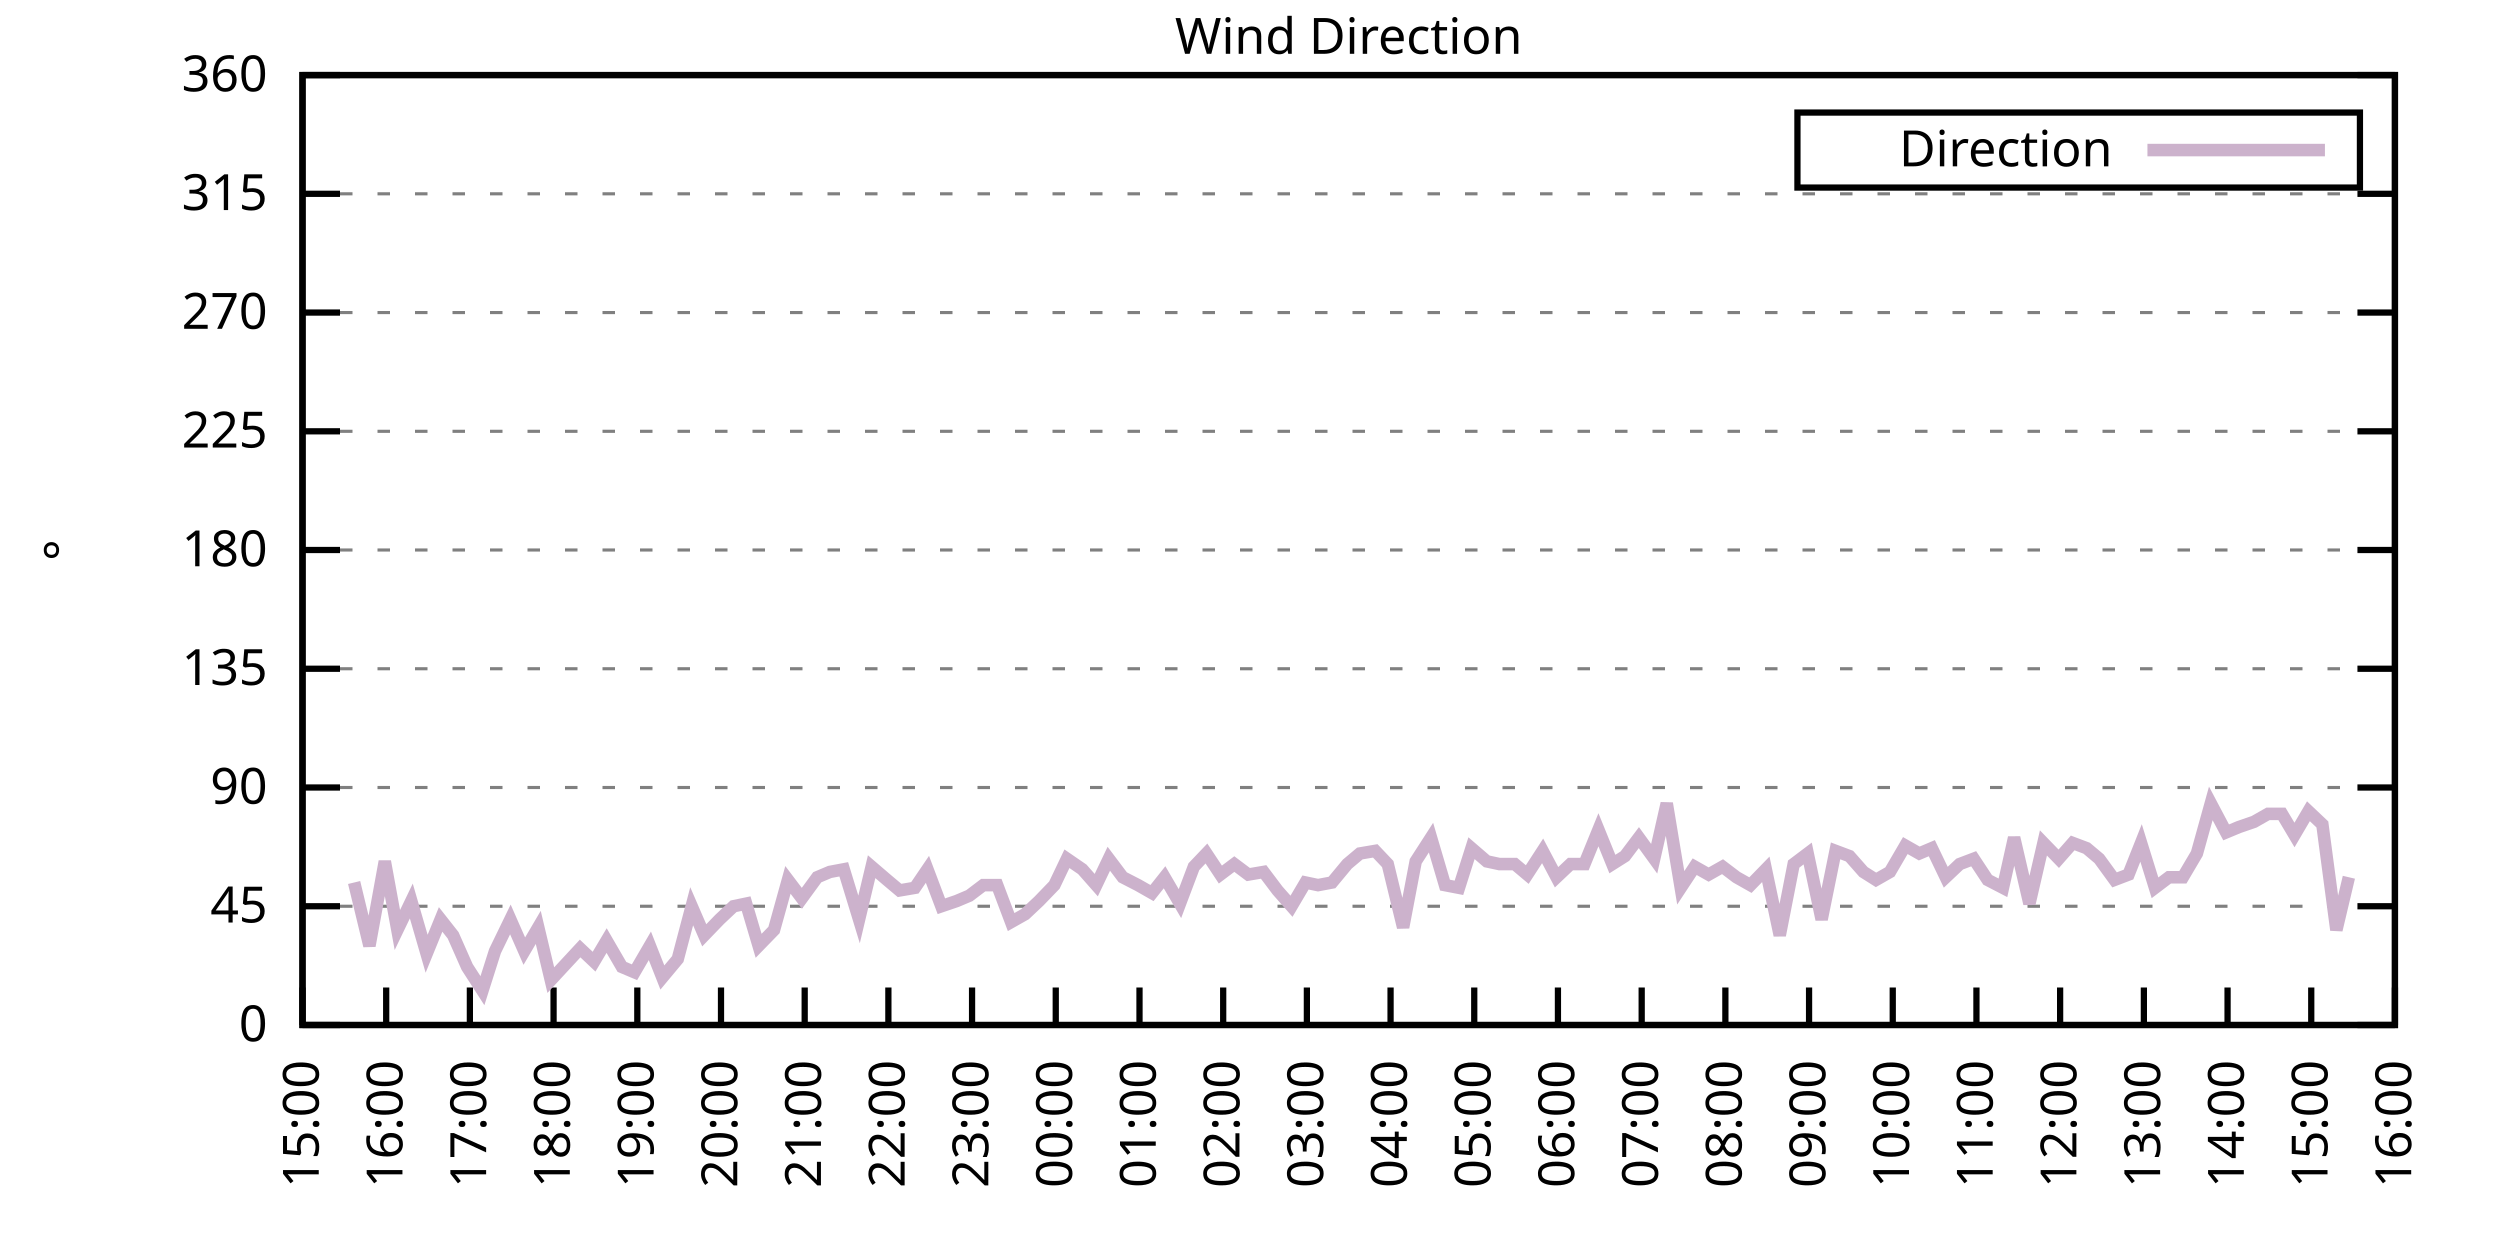
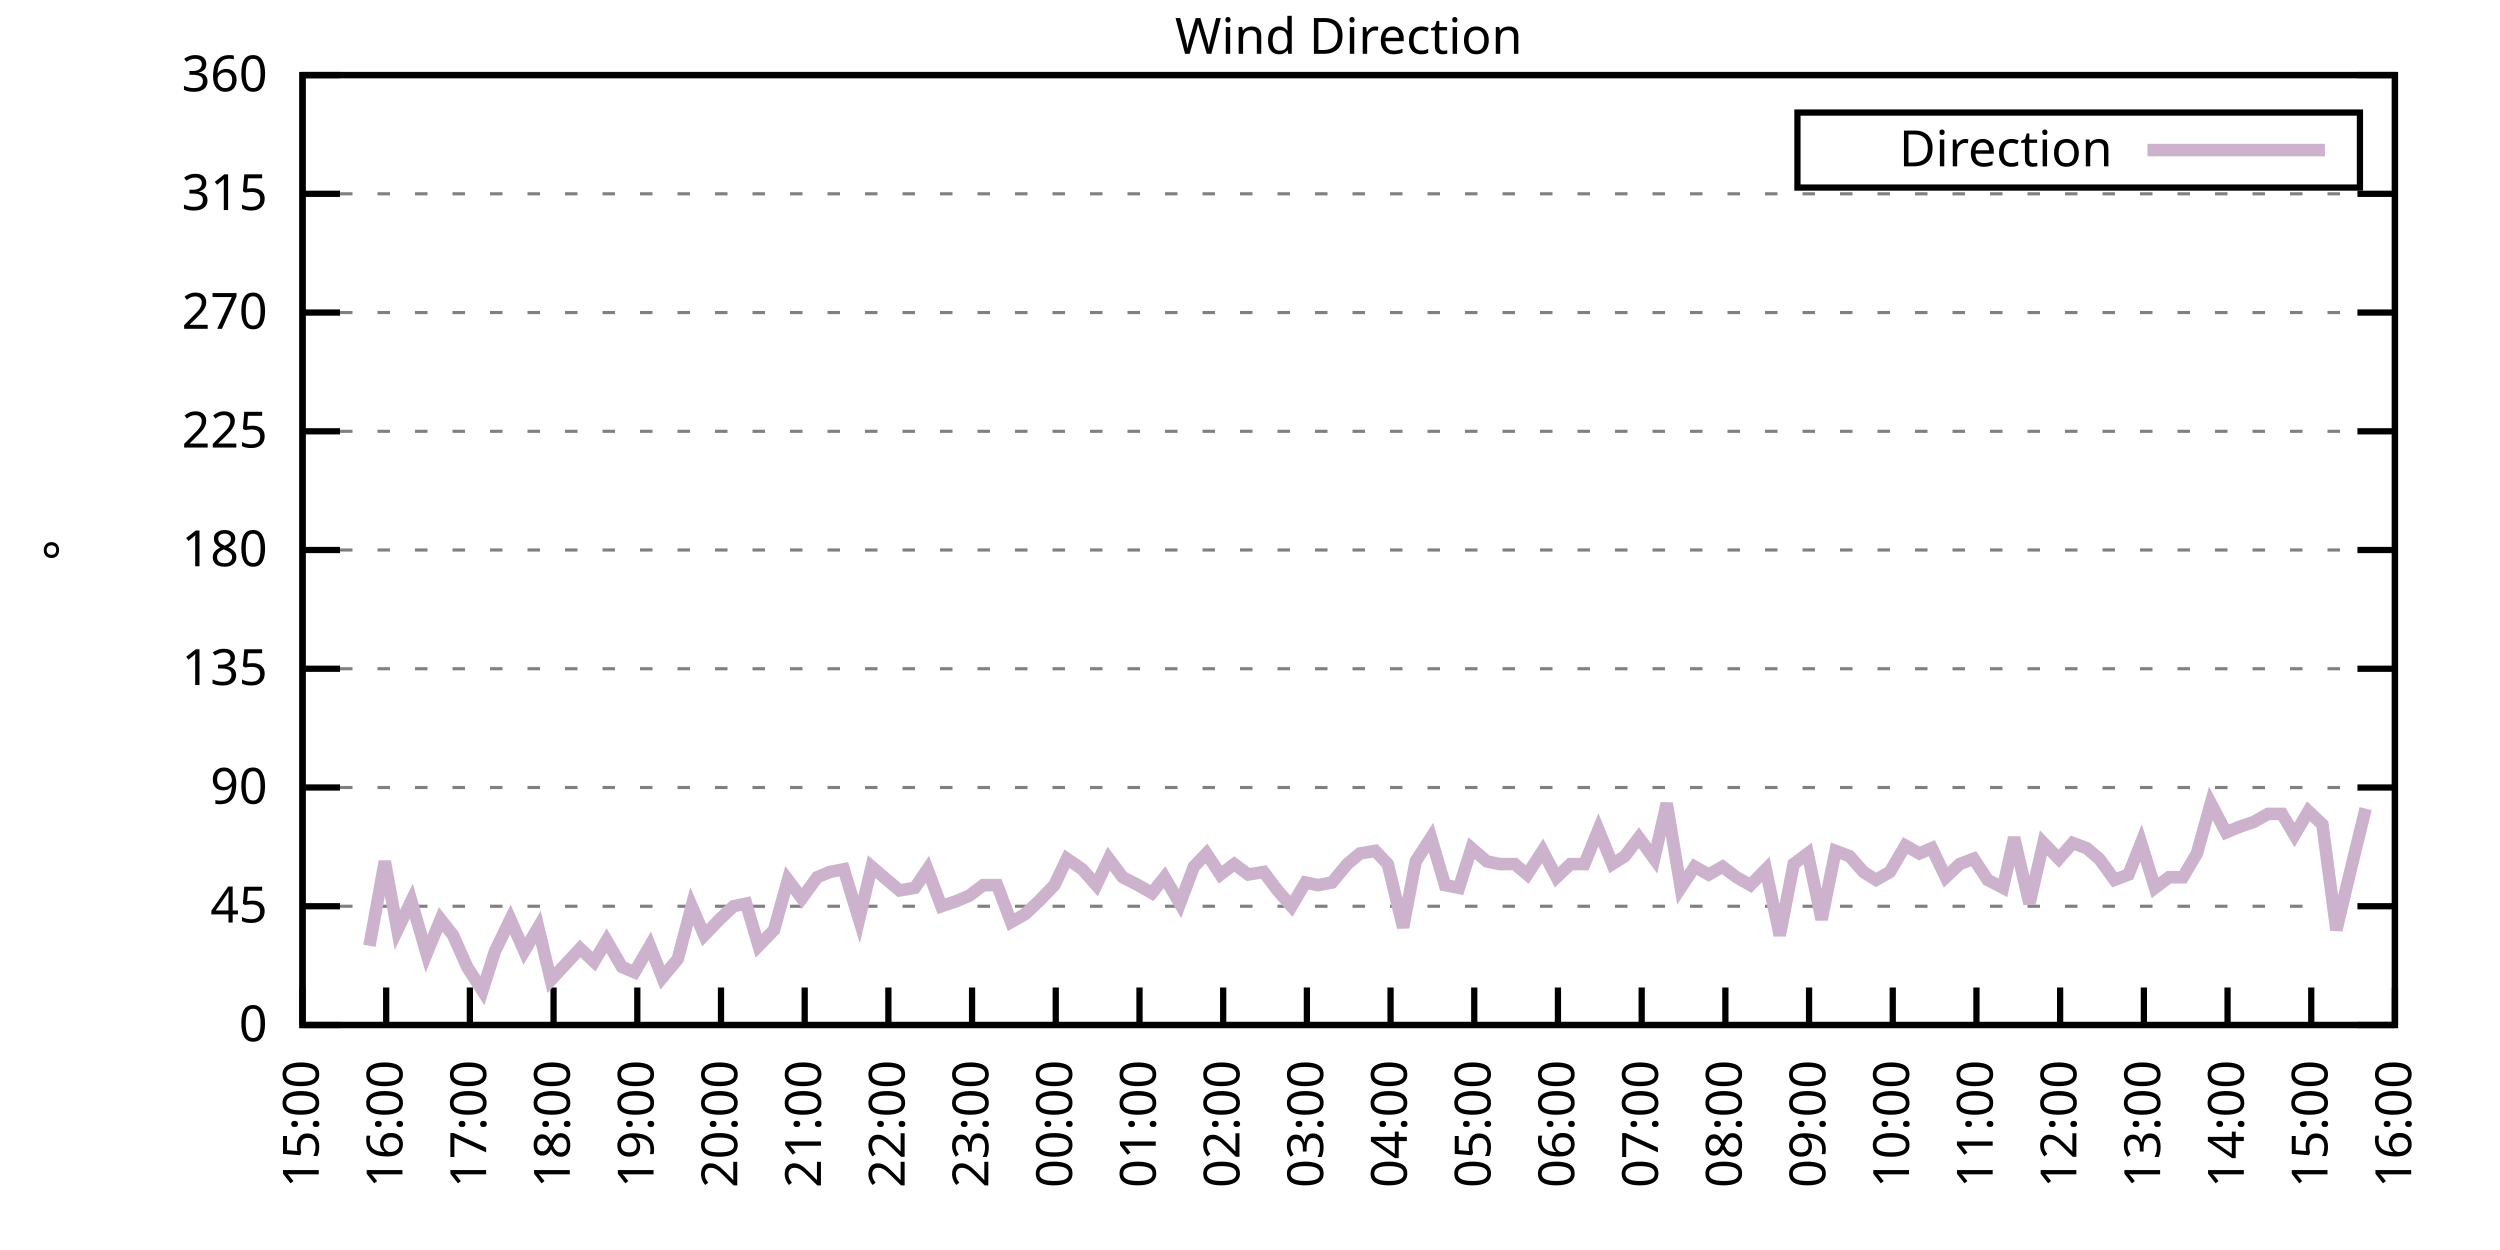
<svg xmlns="http://www.w3.org/2000/svg" xmlns:xlink="http://www.w3.org/1999/xlink" width="400" height="200" viewBox="0 0 400 200">
  <g id="gnuplot_canvas">
    <rect x="0" y="0" width="400" height="200" fill="none" />
    <defs>
      <circle id="gpDot" r="0.5" stroke-width="0.5" stroke="currentColor" />
      <path id="gpPt0" stroke-width="0.333" stroke="currentColor" d="M-1,0 h2 M0,-1 v2" />
      <path id="gpPt1" stroke-width="0.333" stroke="currentColor" d="M-1,-1 L1,1 M1,-1 L-1,1" />
      <path id="gpPt2" stroke-width="0.333" stroke="currentColor" d="M-1,0 L1,0 M0,-1 L0,1 M-1,-1 L1,1 M-1,1 L1,-1" />
      <rect id="gpPt3" stroke-width="0.333" stroke="currentColor" x="-1" y="-1" width="2" height="2" />
      <rect id="gpPt4" stroke-width="0.333" stroke="currentColor" fill="currentColor" x="-1" y="-1" width="2" height="2" />
      <circle id="gpPt5" stroke-width="0.333" stroke="currentColor" cx="0" cy="0" r="1" />
      <use xlink:href="#gpPt5" id="gpPt6" fill="currentColor" stroke="none" />
      <path id="gpPt7" stroke-width="0.333" stroke="currentColor" d="M0,-1.33 L-1.33,0.67 L1.33,0.67 z" />
      <use xlink:href="#gpPt7" id="gpPt8" fill="currentColor" stroke="none" />
      <use xlink:href="#gpPt7" id="gpPt9" stroke="currentColor" transform="rotate(180)" />
      <use xlink:href="#gpPt9" id="gpPt10" fill="currentColor" stroke="none" />
      <use xlink:href="#gpPt3" id="gpPt11" stroke="currentColor" transform="rotate(45)" />
      <use xlink:href="#gpPt11" id="gpPt12" fill="currentColor" stroke="none" />
      <path id="gpPt13" stroke-width="0.333" stroke="currentColor" d="M0,1.330 L1.265,0.411 L0.782,-1.067 L-0.782,-1.076 L-1.265,0.411 z" />
      <use xlink:href="#gpPt13" id="gpPt14" fill="currentColor" stroke="none" />
      <filter id="textbox" filterUnits="objectBoundingBox" x="0" y="0" height="1" width="1">
        <feFlood flood-color="white" flood-opacity="1" result="bgnd" />
        <feComposite in="SourceGraphic" in2="bgnd" operator="atop" />
      </filter>
      <filter id="greybox" filterUnits="objectBoundingBox" x="0" y="0" height="1" width="1">
        <feFlood flood-color="lightgrey" flood-opacity="1" result="grey" />
        <feComposite in="SourceGraphic" in2="grey" operator="atop" />
      </filter>
    </defs>
    <g fill="none" color="white" stroke="currentColor" stroke-width="1.00" stroke-linecap="butt" stroke-linejoin="miter">
</g>
    <g fill="none" color="black" stroke="currentColor" stroke-width="1.00" stroke-linecap="butt" stroke-linejoin="miter">
      <g stroke="none" shape-rendering="crispEdges">
        <polygon fill="rgb(255, 255, 255)" points="48.40,164.00 383.18,164.00 383.18,12.02 48.40,12.02 " />
      </g>
    </g>
    <g fill="none" color="black" stroke="currentColor" stroke-width="1.00" stroke-linecap="butt" stroke-linejoin="miter">
</g>
    <g fill="none" color="black" stroke="black" stroke-width="0.50" stroke-linecap="butt" stroke-linejoin="miter">
</g>
    <g fill="none" color="gray" stroke="currentColor" stroke-width="0.50" stroke-linecap="butt" stroke-linejoin="miter">
      <path stroke="gray" stroke-dasharray="2,4" class="gridline" d="M48.40,164.00 L383.19,164.00  " />
    </g>
    <g fill="none" color="gray" stroke="gray" stroke-width="1.00" stroke-linecap="butt" stroke-linejoin="miter">
</g>
    <g fill="none" color="black" stroke="currentColor" stroke-width="1.00" stroke-linecap="butt" stroke-linejoin="miter">
      <path stroke="black" d="M48.40,164.00 L54.40,164.00 M383.19,164.00 L377.19,164.00  " />
      <g transform="translate(42.80,166.60)" stroke="none" fill="black" font-family="Sans" font-size="8.00" text-anchor="end">
        <text>
          <tspan font-family="Sans"> 0</tspan>
        </text>
      </g>
    </g>
    <g fill="none" color="black" stroke="currentColor" stroke-width="1.00" stroke-linecap="butt" stroke-linejoin="miter">
</g>
    <g fill="none" color="black" stroke="black" stroke-width="0.50" stroke-linecap="butt" stroke-linejoin="miter">
</g>
    <g fill="none" color="gray" stroke="currentColor" stroke-width="0.50" stroke-linecap="butt" stroke-linejoin="miter">
      <path stroke="gray" stroke-dasharray="2,4" class="gridline" d="M48.40,145.00 L383.19,145.00  " />
    </g>
    <g fill="none" color="gray" stroke="gray" stroke-width="1.00" stroke-linecap="butt" stroke-linejoin="miter">
</g>
    <g fill="none" color="black" stroke="currentColor" stroke-width="1.00" stroke-linecap="butt" stroke-linejoin="miter">
      <path stroke="black" d="M48.40,145.00 L54.40,145.00 M383.19,145.00 L377.19,145.00  " />
      <g transform="translate(42.80,147.60)" stroke="none" fill="black" font-family="Sans" font-size="8.00" text-anchor="end">
        <text>
          <tspan font-family="Sans"> 45</tspan>
        </text>
      </g>
    </g>
    <g fill="none" color="black" stroke="currentColor" stroke-width="1.00" stroke-linecap="butt" stroke-linejoin="miter">
</g>
    <g fill="none" color="black" stroke="black" stroke-width="0.50" stroke-linecap="butt" stroke-linejoin="miter">
</g>
    <g fill="none" color="gray" stroke="currentColor" stroke-width="0.50" stroke-linecap="butt" stroke-linejoin="miter">
      <path stroke="gray" stroke-dasharray="2,4" class="gridline" d="M48.40,126.00 L383.19,126.00  " />
    </g>
    <g fill="none" color="gray" stroke="gray" stroke-width="1.00" stroke-linecap="butt" stroke-linejoin="miter">
</g>
    <g fill="none" color="black" stroke="currentColor" stroke-width="1.00" stroke-linecap="butt" stroke-linejoin="miter">
      <path stroke="black" d="M48.40,126.00 L54.40,126.00 M383.19,126.00 L377.19,126.00  " />
      <g transform="translate(42.80,128.60)" stroke="none" fill="black" font-family="Sans" font-size="8.00" text-anchor="end">
        <text>
          <tspan font-family="Sans"> 90</tspan>
        </text>
      </g>
    </g>
    <g fill="none" color="black" stroke="currentColor" stroke-width="1.00" stroke-linecap="butt" stroke-linejoin="miter">
</g>
    <g fill="none" color="black" stroke="black" stroke-width="0.50" stroke-linecap="butt" stroke-linejoin="miter">
</g>
    <g fill="none" color="gray" stroke="currentColor" stroke-width="0.50" stroke-linecap="butt" stroke-linejoin="miter">
      <path stroke="gray" stroke-dasharray="2,4" class="gridline" d="M48.40,107.00 L383.19,107.00  " />
    </g>
    <g fill="none" color="gray" stroke="gray" stroke-width="1.00" stroke-linecap="butt" stroke-linejoin="miter">
</g>
    <g fill="none" color="black" stroke="currentColor" stroke-width="1.00" stroke-linecap="butt" stroke-linejoin="miter">
      <path stroke="black" d="M48.40,107.00 L54.40,107.00 M383.19,107.00 L377.19,107.00  " />
      <g transform="translate(42.80,109.60)" stroke="none" fill="black" font-family="Sans" font-size="8.00" text-anchor="end">
        <text>
          <tspan font-family="Sans"> 135</tspan>
        </text>
      </g>
    </g>
    <g fill="none" color="black" stroke="currentColor" stroke-width="1.00" stroke-linecap="butt" stroke-linejoin="miter">
</g>
    <g fill="none" color="black" stroke="black" stroke-width="0.50" stroke-linecap="butt" stroke-linejoin="miter">
</g>
    <g fill="none" color="gray" stroke="currentColor" stroke-width="0.50" stroke-linecap="butt" stroke-linejoin="miter">
      <path stroke="gray" stroke-dasharray="2,4" class="gridline" d="M48.40,88.00 L383.19,88.00  " />
    </g>
    <g fill="none" color="gray" stroke="gray" stroke-width="1.00" stroke-linecap="butt" stroke-linejoin="miter">
</g>
    <g fill="none" color="black" stroke="currentColor" stroke-width="1.00" stroke-linecap="butt" stroke-linejoin="miter">
      <path stroke="black" d="M48.40,88.00 L54.40,88.00 M383.19,88.00 L377.19,88.00  " />
      <g transform="translate(42.80,90.60)" stroke="none" fill="black" font-family="Sans" font-size="8.00" text-anchor="end">
        <text>
          <tspan font-family="Sans"> 180</tspan>
        </text>
      </g>
    </g>
    <g fill="none" color="black" stroke="currentColor" stroke-width="1.00" stroke-linecap="butt" stroke-linejoin="miter">
</g>
    <g fill="none" color="black" stroke="black" stroke-width="0.50" stroke-linecap="butt" stroke-linejoin="miter">
</g>
    <g fill="none" color="gray" stroke="currentColor" stroke-width="0.50" stroke-linecap="butt" stroke-linejoin="miter">
      <path stroke="gray" stroke-dasharray="2,4" class="gridline" d="M48.40,69.01 L383.19,69.01  " />
    </g>
    <g fill="none" color="gray" stroke="gray" stroke-width="1.00" stroke-linecap="butt" stroke-linejoin="miter">
</g>
    <g fill="none" color="black" stroke="currentColor" stroke-width="1.00" stroke-linecap="butt" stroke-linejoin="miter">
      <path stroke="black" d="M48.40,69.01 L54.40,69.01 M383.19,69.01 L377.19,69.01  " />
      <g transform="translate(42.80,71.61)" stroke="none" fill="black" font-family="Sans" font-size="8.00" text-anchor="end">
        <text>
          <tspan font-family="Sans"> 225</tspan>
        </text>
      </g>
    </g>
    <g fill="none" color="black" stroke="currentColor" stroke-width="1.00" stroke-linecap="butt" stroke-linejoin="miter">
</g>
    <g fill="none" color="black" stroke="black" stroke-width="0.50" stroke-linecap="butt" stroke-linejoin="miter">
</g>
    <g fill="none" color="gray" stroke="currentColor" stroke-width="0.50" stroke-linecap="butt" stroke-linejoin="miter">
      <path stroke="gray" stroke-dasharray="2,4" class="gridline" d="M48.40,50.01 L383.19,50.01  " />
    </g>
    <g fill="none" color="gray" stroke="gray" stroke-width="1.00" stroke-linecap="butt" stroke-linejoin="miter">
</g>
    <g fill="none" color="black" stroke="currentColor" stroke-width="1.00" stroke-linecap="butt" stroke-linejoin="miter">
      <path stroke="black" d="M48.40,50.01 L54.40,50.01 M383.19,50.01 L377.19,50.01  " />
      <g transform="translate(42.80,52.61)" stroke="none" fill="black" font-family="Sans" font-size="8.00" text-anchor="end">
        <text>
          <tspan font-family="Sans"> 270</tspan>
        </text>
      </g>
    </g>
    <g fill="none" color="black" stroke="currentColor" stroke-width="1.00" stroke-linecap="butt" stroke-linejoin="miter">
</g>
    <g fill="none" color="black" stroke="black" stroke-width="0.50" stroke-linecap="butt" stroke-linejoin="miter">
</g>
    <g fill="none" color="gray" stroke="currentColor" stroke-width="0.50" stroke-linecap="butt" stroke-linejoin="miter">
      <path stroke="gray" stroke-dasharray="2,4" class="gridline" d="M48.40,31.01 L383.19,31.01  " />
    </g>
    <g fill="none" color="gray" stroke="gray" stroke-width="1.00" stroke-linecap="butt" stroke-linejoin="miter">
</g>
    <g fill="none" color="black" stroke="currentColor" stroke-width="1.00" stroke-linecap="butt" stroke-linejoin="miter">
      <path stroke="black" d="M48.40,31.01 L54.40,31.01 M383.19,31.01 L377.19,31.01  " />
      <g transform="translate(42.80,33.61)" stroke="none" fill="black" font-family="Sans" font-size="8.00" text-anchor="end">
        <text>
          <tspan font-family="Sans"> 315</tspan>
        </text>
      </g>
    </g>
    <g fill="none" color="black" stroke="currentColor" stroke-width="1.00" stroke-linecap="butt" stroke-linejoin="miter">
</g>
    <g fill="none" color="black" stroke="black" stroke-width="0.50" stroke-linecap="butt" stroke-linejoin="miter">
</g>
    <g fill="none" color="gray" stroke="currentColor" stroke-width="0.50" stroke-linecap="butt" stroke-linejoin="miter">
      <path stroke="gray" stroke-dasharray="2,4" class="gridline" d="M48.40,12.01 L383.19,12.01  " />
    </g>
    <g fill="none" color="gray" stroke="gray" stroke-width="1.00" stroke-linecap="butt" stroke-linejoin="miter">
</g>
    <g fill="none" color="black" stroke="currentColor" stroke-width="1.00" stroke-linecap="butt" stroke-linejoin="miter">
      <path stroke="black" d="M48.40,12.01 L54.40,12.01 M383.19,12.01 L377.19,12.01  " />
      <g transform="translate(42.80,14.61)" stroke="none" fill="black" font-family="Sans" font-size="8.00" text-anchor="end">
        <text>
          <tspan font-family="Sans"> 360</tspan>
        </text>
      </g>
    </g>
    <g fill="none" color="black" stroke="currentColor" stroke-width="1.00" stroke-linecap="butt" stroke-linejoin="miter">
      <path stroke="black" d="M48.40,164.00 L48.40,158.00  " />
      <g transform="translate(51.00,169.60) rotate(270.00)" stroke="none" fill="black" font-family="Sans" font-size="8.00" text-anchor="end">
        <text>
          <tspan font-family="Sans">15:00</tspan>
        </text>
      </g>
    </g>
    <g fill="none" color="black" stroke="currentColor" stroke-width="1.00" stroke-linecap="butt" stroke-linejoin="miter">
      <path stroke="black" d="M61.79,164.00 L61.79,158.00  " />
      <g transform="translate(64.39,169.60) rotate(270.00)" stroke="none" fill="black" font-family="Sans" font-size="8.00" text-anchor="end">
        <text>
          <tspan font-family="Sans">16:00</tspan>
        </text>
      </g>
    </g>
    <g fill="none" color="black" stroke="currentColor" stroke-width="1.00" stroke-linecap="butt" stroke-linejoin="miter">
      <path stroke="black" d="M75.18,164.00 L75.18,158.00  " />
      <g transform="translate(77.78,169.60) rotate(270.00)" stroke="none" fill="black" font-family="Sans" font-size="8.00" text-anchor="end">
        <text>
          <tspan font-family="Sans">17:00</tspan>
        </text>
      </g>
    </g>
    <g fill="none" color="black" stroke="currentColor" stroke-width="1.00" stroke-linecap="butt" stroke-linejoin="miter">
      <path stroke="black" d="M88.57,164.00 L88.57,158.00  " />
      <g transform="translate(91.17,169.60) rotate(270.00)" stroke="none" fill="black" font-family="Sans" font-size="8.00" text-anchor="end">
        <text>
          <tspan font-family="Sans">18:00</tspan>
        </text>
      </g>
    </g>
    <g fill="none" color="black" stroke="currentColor" stroke-width="1.00" stroke-linecap="butt" stroke-linejoin="miter">
      <path stroke="black" d="M101.97,164.00 L101.97,158.00  " />
      <g transform="translate(104.57,169.60) rotate(270.00)" stroke="none" fill="black" font-family="Sans" font-size="8.00" text-anchor="end">
        <text>
          <tspan font-family="Sans">19:00</tspan>
        </text>
      </g>
    </g>
    <g fill="none" color="black" stroke="currentColor" stroke-width="1.00" stroke-linecap="butt" stroke-linejoin="miter">
      <path stroke="black" d="M115.36,164.00 L115.36,158.00  " />
      <g transform="translate(117.96,169.60) rotate(270.00)" stroke="none" fill="black" font-family="Sans" font-size="8.00" text-anchor="end">
        <text>
          <tspan font-family="Sans">20:00</tspan>
        </text>
      </g>
    </g>
    <g fill="none" color="black" stroke="currentColor" stroke-width="1.00" stroke-linecap="butt" stroke-linejoin="miter">
      <path stroke="black" d="M128.75,164.00 L128.75,158.00  " />
      <g transform="translate(131.35,169.60) rotate(270.00)" stroke="none" fill="black" font-family="Sans" font-size="8.00" text-anchor="end">
        <text>
          <tspan font-family="Sans">21:00</tspan>
        </text>
      </g>
    </g>
    <g fill="none" color="black" stroke="currentColor" stroke-width="1.00" stroke-linecap="butt" stroke-linejoin="miter">
      <path stroke="black" d="M142.14,164.00 L142.14,158.00  " />
      <g transform="translate(144.74,169.60) rotate(270.00)" stroke="none" fill="black" font-family="Sans" font-size="8.00" text-anchor="end">
        <text>
          <tspan font-family="Sans">22:00</tspan>
        </text>
      </g>
    </g>
    <g fill="none" color="black" stroke="currentColor" stroke-width="1.00" stroke-linecap="butt" stroke-linejoin="miter">
      <path stroke="black" d="M155.53,164.00 L155.53,158.00  " />
      <g transform="translate(158.13,169.60) rotate(270.00)" stroke="none" fill="black" font-family="Sans" font-size="8.00" text-anchor="end">
        <text>
          <tspan font-family="Sans">23:00</tspan>
        </text>
      </g>
    </g>
    <g fill="none" color="black" stroke="currentColor" stroke-width="1.00" stroke-linecap="butt" stroke-linejoin="miter">
      <path stroke="black" d="M168.92,164.00 L168.92,158.00  " />
      <g transform="translate(171.52,169.60) rotate(270.00)" stroke="none" fill="black" font-family="Sans" font-size="8.00" text-anchor="end">
        <text>
          <tspan font-family="Sans">00:00</tspan>
        </text>
      </g>
    </g>
    <g fill="none" color="black" stroke="currentColor" stroke-width="1.00" stroke-linecap="butt" stroke-linejoin="miter">
      <path stroke="black" d="M182.32,164.00 L182.32,158.00  " />
      <g transform="translate(184.92,169.60) rotate(270.00)" stroke="none" fill="black" font-family="Sans" font-size="8.00" text-anchor="end">
        <text>
          <tspan font-family="Sans">01:00</tspan>
        </text>
      </g>
    </g>
    <g fill="none" color="black" stroke="currentColor" stroke-width="1.00" stroke-linecap="butt" stroke-linejoin="miter">
      <path stroke="black" d="M195.71,164.00 L195.71,158.00  " />
      <g transform="translate(198.31,169.60) rotate(270.00)" stroke="none" fill="black" font-family="Sans" font-size="8.00" text-anchor="end">
        <text>
          <tspan font-family="Sans">02:00</tspan>
        </text>
      </g>
    </g>
    <g fill="none" color="black" stroke="currentColor" stroke-width="1.00" stroke-linecap="butt" stroke-linejoin="miter">
      <path stroke="black" d="M209.10,164.00 L209.10,158.00  " />
      <g transform="translate(211.70,169.60) rotate(270.00)" stroke="none" fill="black" font-family="Sans" font-size="8.00" text-anchor="end">
        <text>
          <tspan font-family="Sans">03:00</tspan>
        </text>
      </g>
    </g>
    <g fill="none" color="black" stroke="currentColor" stroke-width="1.00" stroke-linecap="butt" stroke-linejoin="miter">
      <path stroke="black" d="M222.49,164.00 L222.49,158.00  " />
      <g transform="translate(225.09,169.60) rotate(270.00)" stroke="none" fill="black" font-family="Sans" font-size="8.00" text-anchor="end">
        <text>
          <tspan font-family="Sans">04:00</tspan>
        </text>
      </g>
    </g>
    <g fill="none" color="black" stroke="currentColor" stroke-width="1.00" stroke-linecap="butt" stroke-linejoin="miter">
      <path stroke="black" d="M235.88,164.00 L235.88,158.00  " />
      <g transform="translate(238.48,169.60) rotate(270.00)" stroke="none" fill="black" font-family="Sans" font-size="8.00" text-anchor="end">
        <text>
          <tspan font-family="Sans">05:00</tspan>
        </text>
      </g>
    </g>
    <g fill="none" color="black" stroke="currentColor" stroke-width="1.00" stroke-linecap="butt" stroke-linejoin="miter">
      <path stroke="black" d="M249.27,164.00 L249.27,158.00  " />
      <g transform="translate(251.87,169.60) rotate(270.00)" stroke="none" fill="black" font-family="Sans" font-size="8.00" text-anchor="end">
        <text>
          <tspan font-family="Sans">06:00</tspan>
        </text>
      </g>
    </g>
    <g fill="none" color="black" stroke="currentColor" stroke-width="1.00" stroke-linecap="butt" stroke-linejoin="miter">
      <path stroke="black" d="M262.67,164.00 L262.67,158.00  " />
      <g transform="translate(265.27,169.60) rotate(270.00)" stroke="none" fill="black" font-family="Sans" font-size="8.00" text-anchor="end">
        <text>
          <tspan font-family="Sans">07:00</tspan>
        </text>
      </g>
    </g>
    <g fill="none" color="black" stroke="currentColor" stroke-width="1.00" stroke-linecap="butt" stroke-linejoin="miter">
      <path stroke="black" d="M276.06,164.00 L276.06,158.00  " />
      <g transform="translate(278.66,169.60) rotate(270.00)" stroke="none" fill="black" font-family="Sans" font-size="8.00" text-anchor="end">
        <text>
          <tspan font-family="Sans">08:00</tspan>
        </text>
      </g>
    </g>
    <g fill="none" color="black" stroke="currentColor" stroke-width="1.00" stroke-linecap="butt" stroke-linejoin="miter">
      <path stroke="black" d="M289.45,164.00 L289.45,158.00  " />
      <g transform="translate(292.05,169.60) rotate(270.00)" stroke="none" fill="black" font-family="Sans" font-size="8.00" text-anchor="end">
        <text>
          <tspan font-family="Sans">09:00</tspan>
        </text>
      </g>
    </g>
    <g fill="none" color="black" stroke="currentColor" stroke-width="1.00" stroke-linecap="butt" stroke-linejoin="miter">
      <path stroke="black" d="M302.84,164.00 L302.84,158.00  " />
      <g transform="translate(305.44,169.60) rotate(270.00)" stroke="none" fill="black" font-family="Sans" font-size="8.00" text-anchor="end">
        <text>
          <tspan font-family="Sans">10:00</tspan>
        </text>
      </g>
    </g>
    <g fill="none" color="black" stroke="currentColor" stroke-width="1.00" stroke-linecap="butt" stroke-linejoin="miter">
      <path stroke="black" d="M316.23,164.00 L316.23,158.00  " />
      <g transform="translate(318.83,169.60) rotate(270.00)" stroke="none" fill="black" font-family="Sans" font-size="8.00" text-anchor="end">
        <text>
          <tspan font-family="Sans">11:00</tspan>
        </text>
      </g>
    </g>
    <g fill="none" color="black" stroke="currentColor" stroke-width="1.00" stroke-linecap="butt" stroke-linejoin="miter">
      <path stroke="black" d="M329.62,164.00 L329.62,158.00  " />
      <g transform="translate(332.22,169.60) rotate(270.00)" stroke="none" fill="black" font-family="Sans" font-size="8.00" text-anchor="end">
        <text>
          <tspan font-family="Sans">12:00</tspan>
        </text>
      </g>
    </g>
    <g fill="none" color="black" stroke="currentColor" stroke-width="1.00" stroke-linecap="butt" stroke-linejoin="miter">
      <path stroke="black" d="M343.02,164.00 L343.02,158.00  " />
      <g transform="translate(345.62,169.60) rotate(270.00)" stroke="none" fill="black" font-family="Sans" font-size="8.00" text-anchor="end">
        <text>
          <tspan font-family="Sans">13:00</tspan>
        </text>
      </g>
    </g>
    <g fill="none" color="black" stroke="currentColor" stroke-width="1.00" stroke-linecap="butt" stroke-linejoin="miter">
      <path stroke="black" d="M356.41,164.00 L356.41,158.00  " />
      <g transform="translate(359.01,169.60) rotate(270.00)" stroke="none" fill="black" font-family="Sans" font-size="8.00" text-anchor="end">
        <text>
          <tspan font-family="Sans">14:00</tspan>
        </text>
      </g>
    </g>
    <g fill="none" color="black" stroke="currentColor" stroke-width="1.00" stroke-linecap="butt" stroke-linejoin="miter">
      <path stroke="black" d="M369.80,164.00 L369.80,158.00  " />
      <g transform="translate(372.40,169.60) rotate(270.00)" stroke="none" fill="black" font-family="Sans" font-size="8.00" text-anchor="end">
        <text>
          <tspan font-family="Sans">15:00</tspan>
        </text>
      </g>
    </g>
    <g fill="none" color="black" stroke="currentColor" stroke-width="1.00" stroke-linecap="butt" stroke-linejoin="miter">
      <path stroke="black" d="M383.19,164.00 L383.19,158.00  " />
      <g transform="translate(385.79,169.60) rotate(270.00)" stroke="none" fill="black" font-family="Sans" font-size="8.00" text-anchor="end">
        <text>
          <tspan font-family="Sans">16:00</tspan>
        </text>
      </g>
    </g>
    <g fill="none" color="black" stroke="currentColor" stroke-width="1.00" stroke-linecap="butt" stroke-linejoin="miter">
</g>
    <g fill="none" color="black" stroke="currentColor" stroke-width="1.00" stroke-linecap="butt" stroke-linejoin="miter">
      <path stroke="black" d="M48.40,12.01 L48.40,164.00 L383.19,164.00 L383.19,12.01 L48.40,12.01 Z  " />
    </g>
    <g fill="none" color="black" stroke="currentColor" stroke-width="1.00" stroke-linecap="butt" stroke-linejoin="miter">
</g>
    <g fill="none" color="black" stroke="currentColor" stroke-width="1.00" stroke-linecap="butt" stroke-linejoin="miter">
      <path stroke="black" d="M287.59,30.01 L287.59,18.01 L377.59,18.01 L377.59,30.01 L287.59,30.01 Z  " />
    </g>
    <g id="Wind_direction_plot_1">
      <g fill="none" color="white" stroke="black" stroke-width="2.00" stroke-linecap="butt" stroke-linejoin="miter">
</g>
      <g fill="none" color="black" stroke="currentColor" stroke-width="2.00" stroke-linecap="butt" stroke-linejoin="miter">
        <g transform="translate(337.99,26.61)" stroke="none" fill="black" font-family="Sans" font-size="8.00" text-anchor="end">
          <text>
            <tspan font-family="Sans">Direction</tspan>
          </text>
        </g>
      </g>
      <g fill="none" color="black" stroke="currentColor" stroke-width="2.00" stroke-linecap="butt" stroke-linejoin="miter">
-         <path stroke="rgb(204, 178, 204)" d="M343.59,24.01 L371.99,24.01 M56.66,141.20 L59.11,151.33 L61.57,137.82 L63.58,148.80 L65.81,144.16 L68.26,152.60   L70.50,147.11 L72.50,149.65 L74.74,154.71 L77.19,158.51 L79.20,152.18 L81.66,147.11 L83.89,152.18 L86.12,148.38   L88.13,156.82 L92.82,151.76 L95.05,153.87 L97.06,150.49 L99.51,154.71 L101.52,155.56 L103.98,151.33 L105.98,156.40   L108.44,153.45 L110.67,145.00 L112.68,149.65 L115.13,147.11 L117.37,145.00 L119.38,144.58 L121.38,151.33 L123.84,148.80   L126.07,140.78 L128.30,143.73 L130.76,140.36 L132.77,139.51 L135.00,139.09 L137.45,147.11 L139.46,138.67 L141.92,140.78   L143.93,142.47 L146.38,142.05 L148.39,139.09 L150.62,145.00 L153.08,144.16 L155.09,143.31 L157.32,141.62 L159.55,141.62   L161.78,147.53 L164.01,146.27 L166.25,144.16 L168.70,141.62 L170.71,137.40 L173.17,139.09 L175.40,141.62 L177.41,137.40   L179.64,140.36 L182.09,141.62 L184.32,142.89 L186.33,140.36 L188.79,144.58 L191.02,138.67 L193.03,136.56 L195.26,139.93   L197.49,138.25 L199.73,139.93 L202.18,139.51 L204.41,142.47 L206.64,145.00 L208.88,141.20 L210.88,141.62 L213.12,141.20   L215.57,138.25 L217.58,136.56 L220.04,136.14 L222.04,138.25 L224.50,148.38 L226.51,137.82 L228.96,134.02 L231.20,141.62   L233.43,142.05 L235.44,135.71 L237.89,137.82 L239.90,138.25 L242.36,138.25 L244.36,139.93 L246.82,136.14 L249.05,140.36   L251.28,138.25 L253.51,138.25 L255.75,132.76 L257.98,138.25 L259.99,136.98 L262.22,134.02 L264.67,137.40 L266.68,128.54   L268.92,142.05 L271.15,138.67 L273.38,139.93 L275.61,138.67 L277.84,140.36 L280.07,141.62 L282.53,139.09 L284.76,149.65   L286.99,138.25 L289.23,136.56 L291.46,147.11 L293.69,136.14 L295.92,136.98 L298.15,139.51 L300.16,140.78 L302.39,139.51   L304.85,135.29 L307.08,136.56 L309.09,135.71 L311.32,140.36 L313.55,138.25 L315.79,137.40 L318.02,140.78 L320.47,142.05   L322.26,134.02 L324.71,144.58 L326.95,134.87 L329.40,137.40 L331.63,134.87 L333.86,135.71 L335.87,137.40 L338.33,140.78   L340.56,139.93 L342.57,134.87 L344.80,142.05 L347.03,140.36 L349.26,140.36 L351.50,136.56 L353.73,128.54 L356.18,133.18   L358.19,132.34 L360.65,131.49 L362.88,130.22 L365.11,130.22 L367.12,133.60 L369.35,129.80 L371.58,131.91 L373.82,148.80   L375.82,140.36  " />
+         <path stroke="rgb(204, 178, 204)" d="M343.59,24.01 L371.99,24.01 M59.11,151.33 L61.57,137.82 L63.58,148.80 L65.81,144.16 L68.26,152.60 L70.50,147.11   L72.50,149.65 L74.74,154.71 L77.19,158.51 L79.20,152.18 L81.66,147.11 L83.89,152.18 L86.12,148.38 L88.13,156.82   L92.82,151.76 L95.05,153.87 L97.06,150.49 L99.51,154.71 L101.52,155.56 L103.98,151.33 L105.98,156.40 L108.44,153.45   L110.67,145.00 L112.68,149.65 L115.13,147.11 L117.37,145.00 L119.38,144.58 L121.38,151.33 L123.84,148.80 L126.07,140.78   L128.30,143.73 L130.76,140.36 L132.77,139.51 L135.00,139.09 L137.45,147.11 L139.46,138.67 L141.92,140.78 L143.93,142.47   L146.38,142.05 L148.39,139.09 L150.62,145.00 L153.08,144.16 L155.09,143.31 L157.32,141.62 L159.55,141.62 L161.78,147.53   L164.01,146.27 L166.25,144.16 L168.70,141.62 L170.71,137.40 L173.17,139.09 L175.40,141.62 L177.41,137.40 L179.64,140.36   L182.09,141.62 L184.32,142.89 L186.33,140.36 L188.79,144.58 L191.02,138.67 L193.03,136.56 L195.26,139.93 L197.49,138.25   L199.73,139.93 L202.18,139.51 L204.41,142.47 L206.64,145.00 L208.88,141.20 L210.88,141.62 L213.12,141.20 L215.57,138.25   L217.58,136.56 L220.04,136.14 L222.04,138.25 L224.50,148.38 L226.51,137.82 L228.96,134.02 L231.20,141.62 L233.43,142.05   L235.44,135.71 L237.89,137.82 L239.90,138.25 L242.36,138.25 L244.36,139.93 L246.82,136.14 L249.05,140.36 L251.28,138.25   L253.51,138.25 L255.75,132.76 L257.98,138.25 L259.99,136.98 L262.22,134.02 L264.67,137.40 L266.68,128.54 L268.92,142.05   L271.15,138.67 L273.38,139.93 L275.61,138.67 L277.84,140.36 L280.07,141.62 L282.53,139.09 L284.76,149.65 L286.99,138.25   L289.23,136.56 L291.46,147.11 L293.69,136.14 L295.92,136.98 L298.15,139.51 L300.16,140.78 L302.39,139.51 L304.85,135.29   L307.08,136.56 L309.09,135.71 L311.32,140.36 L313.55,138.25 L315.79,137.40 L318.02,140.78 L320.47,142.05 L322.26,134.02   L324.71,144.58 L326.95,134.87 L329.40,137.40 L331.63,134.87 L333.86,135.71 L335.87,137.40 L338.33,140.78 L340.56,139.93   L342.57,134.87 L344.80,142.05 L347.03,140.36 L349.26,140.36 L351.50,136.56 L353.73,128.54 L356.18,133.18 L358.19,132.34   L360.65,131.49 L362.88,130.22 L365.11,130.22 L367.12,133.60 L369.35,129.80 L371.58,131.91 L373.82,148.80 L375.82,140.36   L378.50,129.38  " />
      </g>
    </g>
    <g fill="none" color="black" stroke="currentColor" stroke-width="2.00" stroke-linecap="butt" stroke-linejoin="miter">
</g>
    <g fill="none" color="black" stroke="black" stroke-width="1.00" stroke-linecap="butt" stroke-linejoin="miter">
</g>
    <g fill="none" color="black" stroke="currentColor" stroke-width="1.00" stroke-linecap="butt" stroke-linejoin="miter">
      <path stroke="black" d="M48.40,12.01 L48.40,164.00 L383.19,164.00 L383.19,12.01 L48.40,12.01 Z  " />
      <g transform="translate(12.80,88.01) rotate(270.00)" stroke="none" fill="black" font-family="Sans" font-size="8.00" text-anchor="middle">
        <text>
          <tspan font-family="Sans">°</tspan>
        </text>
      </g>
    </g>
    <g fill="none" color="black" stroke="currentColor" stroke-width="1.00" stroke-linecap="butt" stroke-linejoin="miter">
</g>
    <g fill="none" color="black" stroke="currentColor" stroke-width="1.00" stroke-linecap="butt" stroke-linejoin="miter">
      <g transform="translate(215.79,8.61)" stroke="none" fill="black" font-family="Sans" font-size="8.00" text-anchor="middle">
        <text>
          <tspan font-family="Sans">Wind Direction</tspan>
        </text>
      </g>
    </g>
    <g fill="none" color="black" stroke="currentColor" stroke-width="1.00" stroke-linecap="butt" stroke-linejoin="miter">
</g>
  </g>
</svg>
